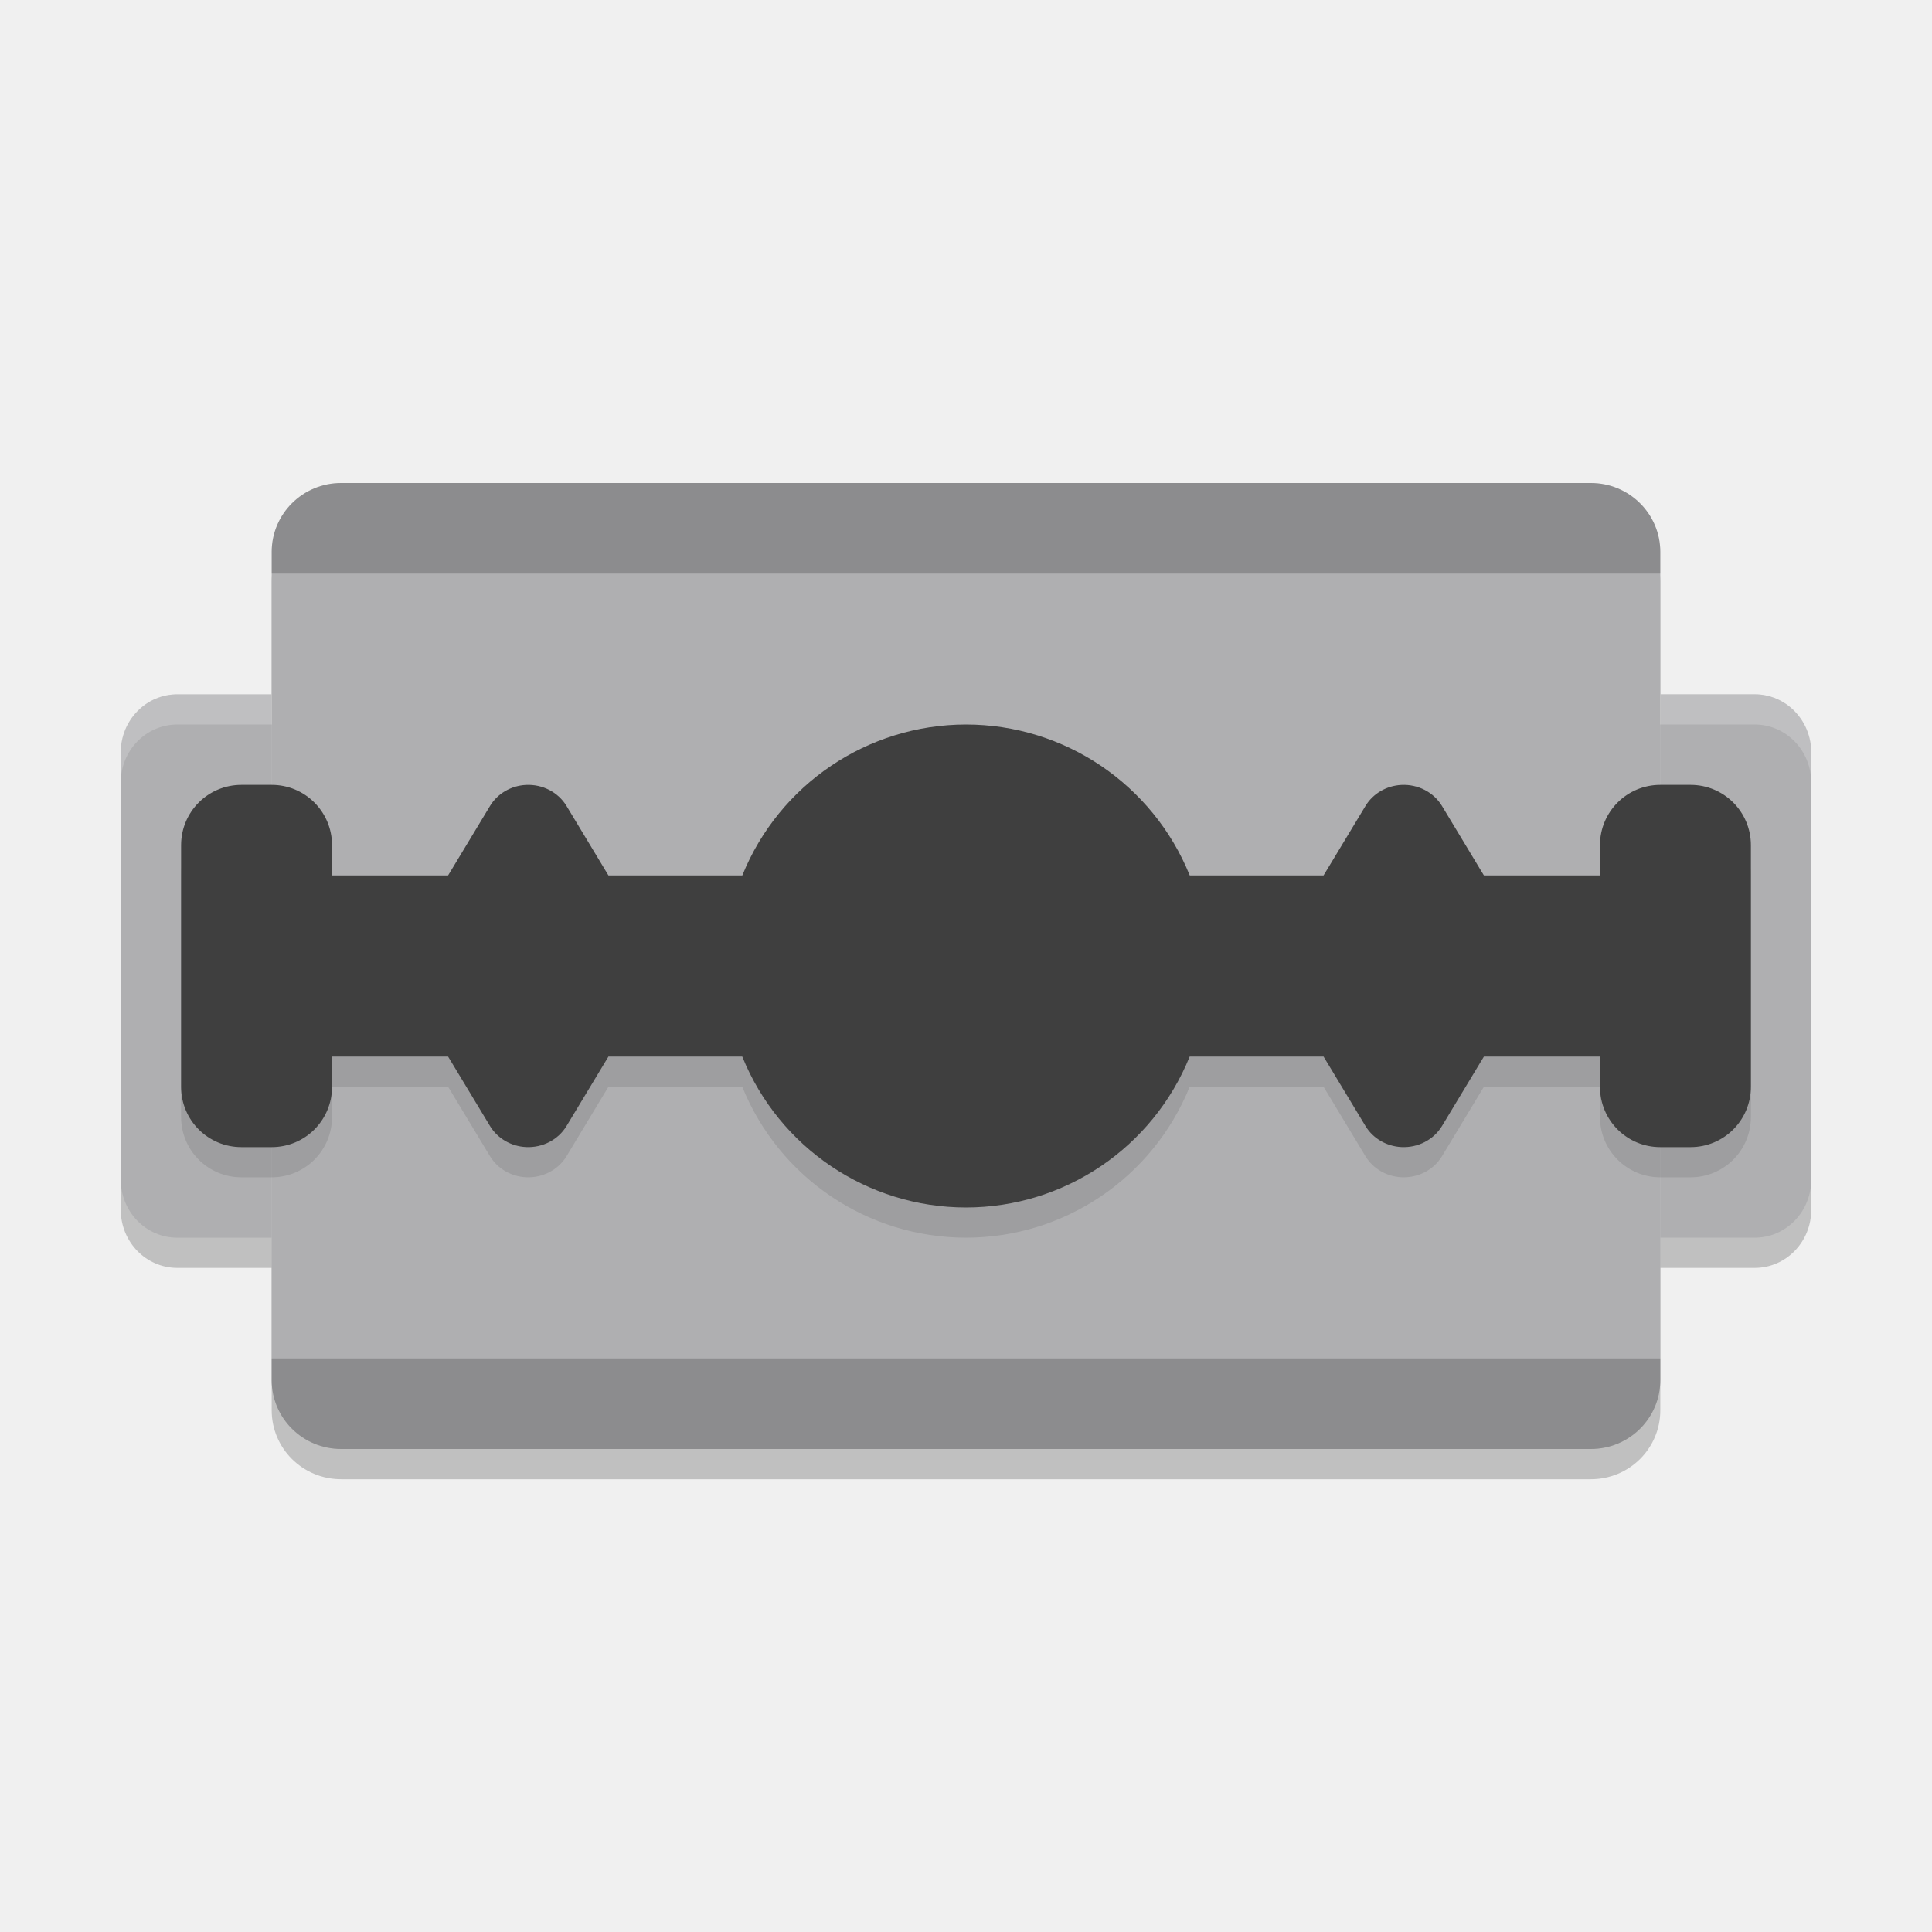
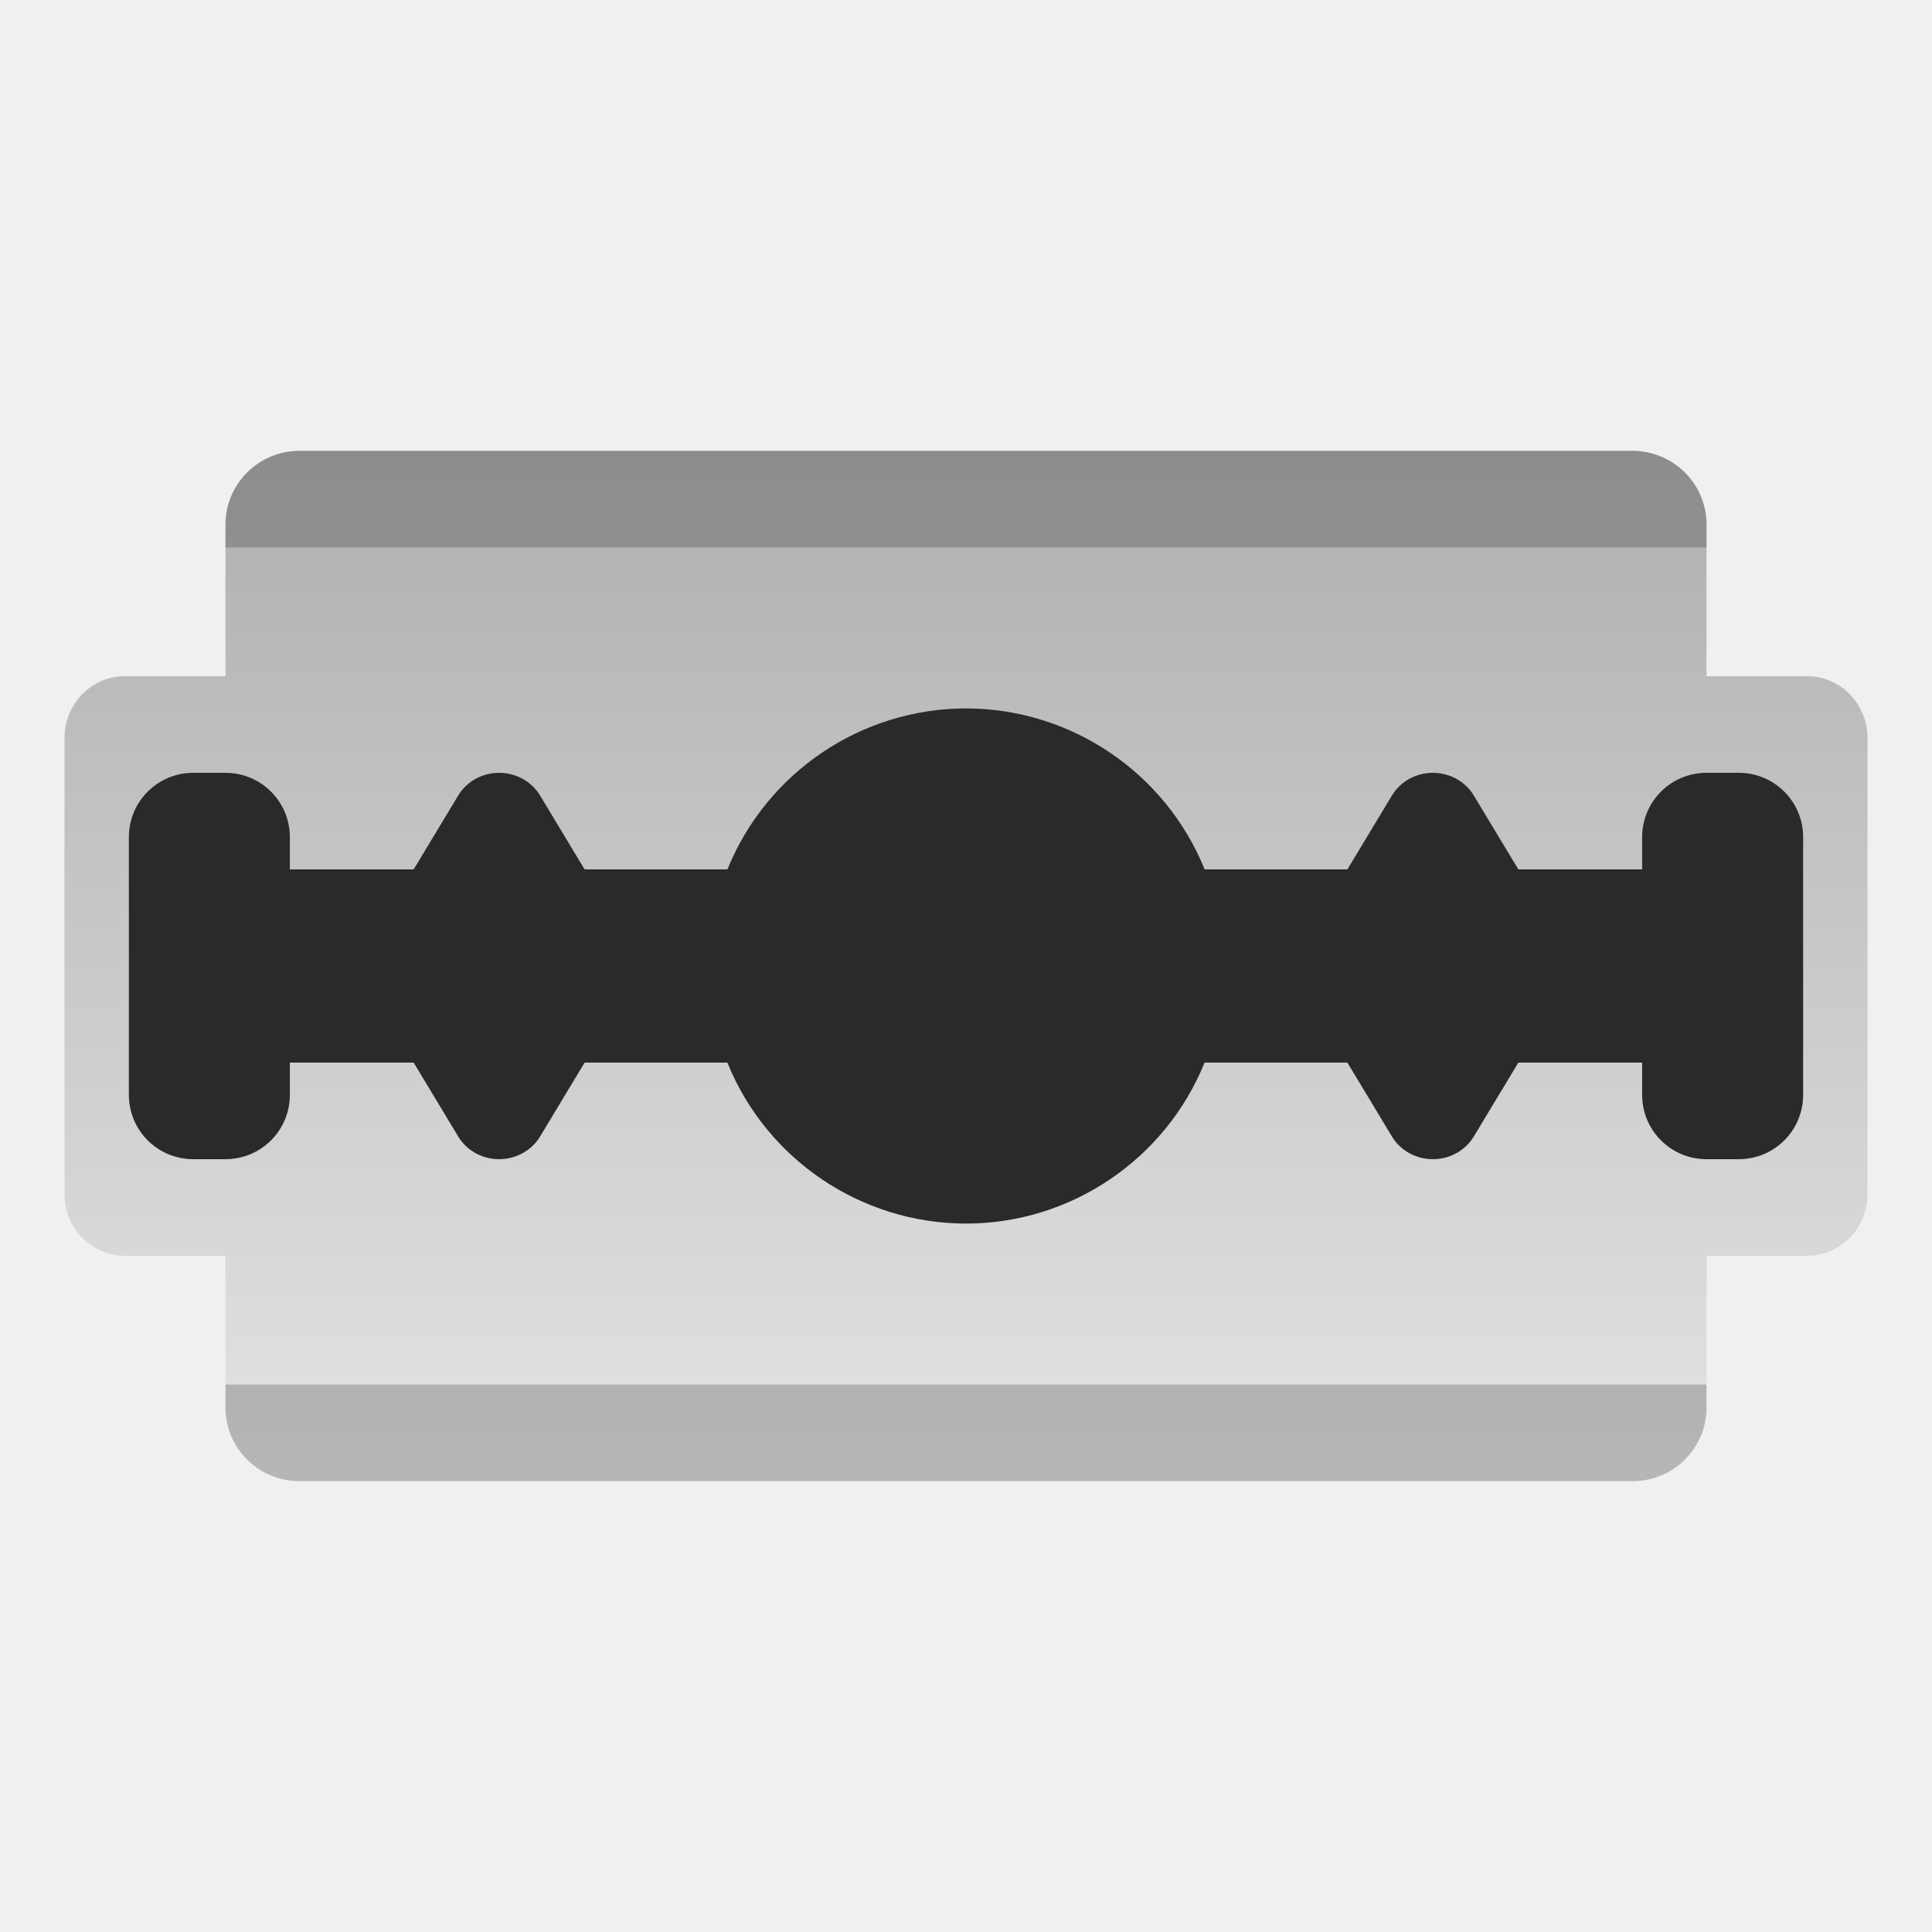
- <svg xmlns="http://www.w3.org/2000/svg" width="64" height="64">
-   <path d="m11.301 17c-1.274 0-2.301 1.019-2.301 2.285v4.715h-3.125c-1.039 0-1.875 0.859-1.875 1.928v14.145c0 1.068 0.836 1.928 1.875 1.928h3.125v4.715c0 1.266 1.027 2.285 2.301 2.285h41.398c1.274 0 2.301-1.019 2.301-2.285v-4.715h3.125c1.039 0 1.875-0.859 1.875-1.928v-14.145c0-1.068-0.836-1.928-1.875-1.928h-3.125v-4.715c0-1.266-1.027-2.285-2.301-2.285z" opacity=".2" />
-   <g fill="#afafb1">
-     <rect x="9" y="16" width="46" height="32" rx="2.3" ry="2.286" />
-     <path d="m5.875 23c-1.039 0-1.875 0.86-1.875 1.929v14.143c0 1.068 0.836 1.929 1.875 1.929h3.125v-18h-2.5z" />
-     <path d="m58.125 41c1.039 0 1.875-0.86 1.875-1.929v-14.143c0-1.068-0.836-1.929-1.875-1.929h-3.125v18h2.5z" />
+ <svg xmlns="http://www.w3.org/2000/svg" clip-rule="evenodd" fill-rule="evenodd" stroke-linejoin="round" stroke-miterlimit="2" viewBox="0 0 64 64">
+   <linearGradient id="a" x2="1" gradientTransform="matrix(0 -32 32 0 32 48)" gradientUnits="userSpaceOnUse">
+     <stop stop-color="#e4e4e4" offset="0" />
+     <stop stop-color="#afafb1" offset="1" />
+   </linearGradient>
+   <g transform="matrix(1.06658 0 0 1.06658 -2.13048 -2.13048)">
+     <path d="m9 23v-4.7c0-1.269 1.031-2.3 2.3-2.3h41.4c1.269 0 2.3 1.031 2.3 2.3v4.7h3.125c1.039 0 1.875.86 1.875 1.929v14.142c0 1.069-.836 1.929-1.875 1.929h-3.125v4.7c0 1.269-1.031 2.3-2.3 2.3h-41.4c-1.269 0-2.3-1.031-2.3-2.3v-4.7h-3.125c-1.039 0-1.875-.86-1.875-1.929v-14.142c0-1.069.836-1.929 1.875-1.929z" fill="url(#a)" />
+     <g fill-rule="nonzero">
+       <path d="m32 24c-3.251.002-6.191 1.986-7.41 5h-4.434l-.121-.199-1.267-2.102c-.276-.455-.797-.725-1.346-.697-.494.025-.942.288-1.19.697l-1.267 2.102-.121.199h-3.844v-1c0-1.108-.892-2-2-2h-1c-1.108 0-2 .892-2 2v8c0 1.108.892 2 2 2h1c1.108 0 2-.892 2-2v-1h3.844l.121.199 1.267 2.102c.248.409.696.672 1.19.697.549.028 1.07-.242 1.346-.697l1.267-2.102.121-.199h4.432c1.219 3.014 4.16 4.998 7.412 5 3.251-.002 6.191-1.986 7.41-5h4.434l.121.199 1.267 2.102c.248.409.696.672 1.19.697.549.028 1.07-.242 1.346-.697l1.267-2.102.121-.199h3.844v1c0 1.108.892 2 2 2h1c1.108 0 2-.892 2-2v-8c0-1.108-.892-2-2-2h-1c-1.108 0-2 .892-2 2v1h-3.844l-.121-.199-1.267-2.102c-.276-.455-.797-.725-1.346-.697-.494.025-.942.288-1.19.697l-1.267 2.102-.121.199h-4.432c-1.219-3.014-4.16-4.998-7.412-5z" fill="#2a2a2a" />
+       <path d="m11.301 16c-1.274 0-2.301 1.019-2.301 2.285v.715h46v-.715c0-1.266-1.027-2.285-2.301-2.285zm-2.301 29v.715c0 1.266 1.027 2.285 2.301 2.285h41.398c1.274 0 2.301-1.019 2.301-2.285v-.715z" fill-opacity=".2" />
+     </g>
  </g>
-   <path d="m32 25a8 8 0 0 0-7.41 5h-4.434l-0.121-0.199-1.268-2.102a1.465 1.4 0 0 0-1.346-0.697 1.465 1.4 0 0 0-1.189 0.697l-1.268 2.102-0.121 0.199h-3.844v-1c0-1.108-0.892-2-2-2h-1c-1.108 0-2 0.892-2 2v8c0 1.108 0.892 2 2 2h1c1.108 0 2-0.892 2-2v-1h3.844l0.121 0.199 1.268 2.102a1.465 1.4 0 0 0 1.189 0.697 1.465 1.4 0 0 0 1.346-0.697l1.268-2.102 0.121-0.199h4.432a8 8 0 0 0 7.412 5 8 8 0 0 0 7.41-5h4.434l0.121 0.199 1.268 2.102a1.465 1.4 0 0 0 1.189 0.697 1.465 1.4 0 0 0 1.346-0.697l1.268-2.102 0.121-0.199h3.844v1c0 1.108 0.892 2 2 2h1c1.108 0 2-0.892 2-2v-8c0-1.108-0.892-2-2-2h-1c-1.108 0-2 0.892-2 2v1h-3.844l-0.121-0.199-1.268-2.102a1.465 1.4 0 0 0-1.346-0.697 1.465 1.4 0 0 0-1.189 0.697l-1.268 2.102-0.121 0.199h-4.432a8 8 0 0 0-7.412-5z" opacity=".1" />
-   <path d="m32 24a8 8 0 0 0-7.41 5h-4.434l-0.121-0.199-1.268-2.102a1.465 1.4 0 0 0-1.346-0.697 1.465 1.4 0 0 0-1.189 0.697l-1.268 2.102-0.121 0.199h-3.844v-1c0-1.108-0.892-2-2-2h-1c-1.108 0-2 0.892-2 2v8c0 1.108 0.892 2 2 2h1c1.108 0 2-0.892 2-2v-1h3.844l0.121 0.199 1.268 2.102a1.465 1.4 0 0 0 1.189 0.697 1.465 1.4 0 0 0 1.346-0.697l1.268-2.102 0.121-0.199h4.432a8 8 0 0 0 7.412 5 8 8 0 0 0 7.41-5h4.434l0.121 0.199 1.268 2.102a1.465 1.4 0 0 0 1.189 0.697 1.465 1.4 0 0 0 1.346-0.697l1.268-2.102 0.121-0.199h3.844v1c0 1.108 0.892 2 2 2h1c1.108 0 2-0.892 2-2v-8c0-1.108-0.892-2-2-2h-1c-1.108 0-2 0.892-2 2v1h-3.844l-0.121-0.199-1.268-2.102a1.465 1.4 0 0 0-1.346-0.697 1.465 1.4 0 0 0-1.189 0.697l-1.268 2.102-0.121 0.199h-4.432a8 8 0 0 0-7.412-5z" fill="#3f3f3f" />
-   <path d="m11.301 16c-1.274 0-2.301 1.019-2.301 2.285v.715h46v-.715c0-1.266-1.027-2.285-2.301-2.285zm-2.301 29v.715c0 1.266 1.027 2.285 2.301 2.285h41.398c1.274 0 2.301-1.019 2.301-2.285v-.715z" opacity=".2" />
-   <path d="m5.875 23c-1.039 0-1.875 0.859-1.875 1.928v1c0-1.068 0.836-1.928 1.875-1.928h3.125v-1h-2.5zm49.125 0v1h3.125c1.039 0 1.875 0.859 1.875 1.928v-1c0-1.068-0.836-1.928-1.875-1.928h-1.25z" fill="#fff" opacity=".2" />
</svg>
